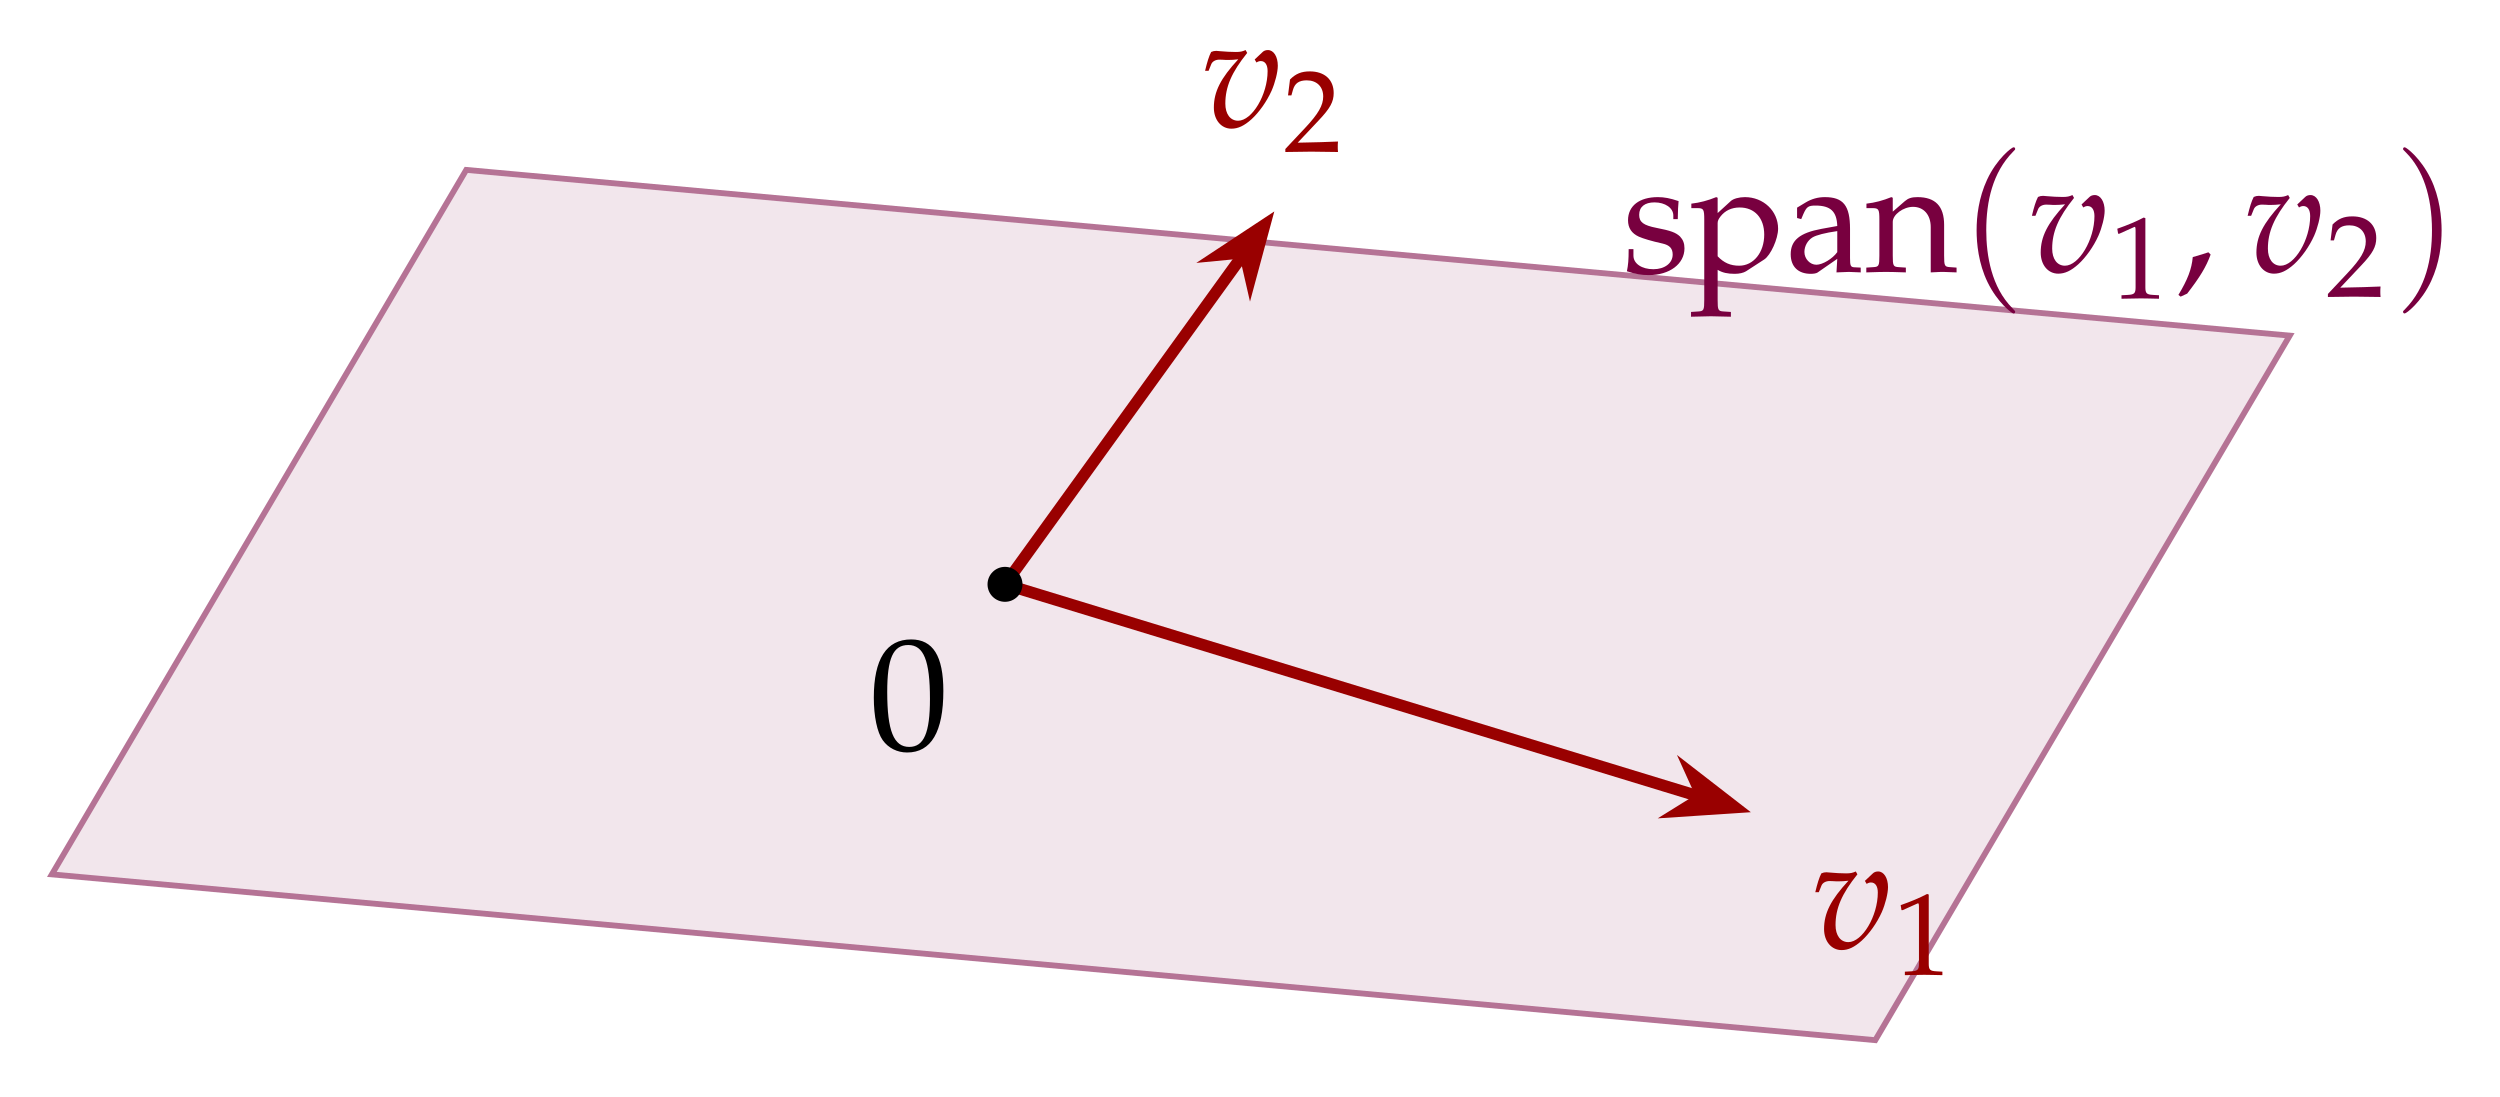
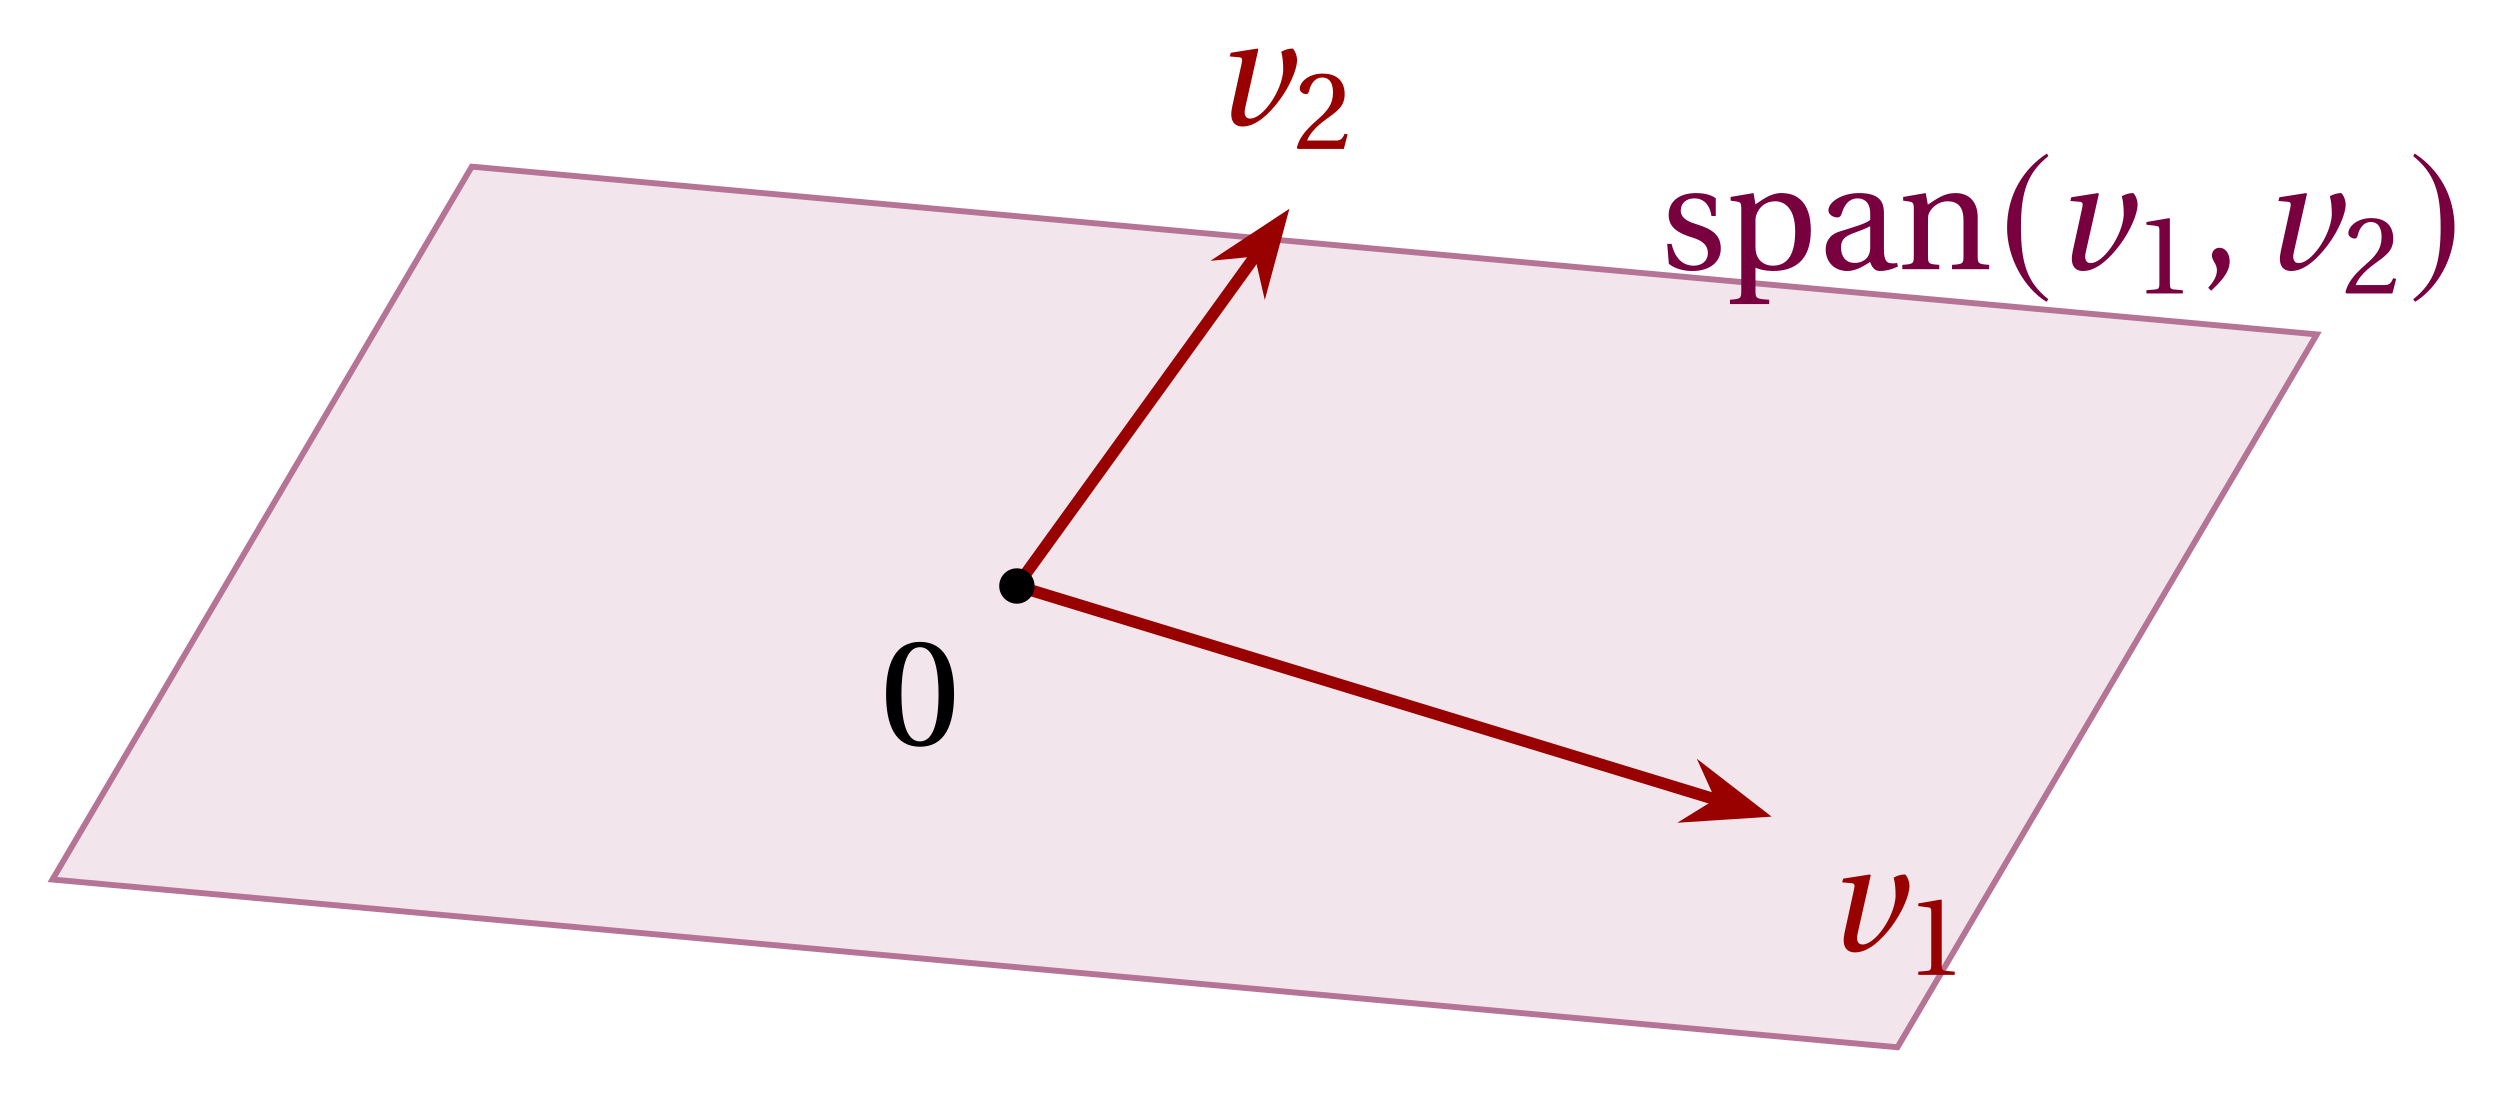
- <svg xmlns="http://www.w3.org/2000/svg" version="1.1" width="171pt" height="75pt" viewBox="0 -75 171 75">
+ <svg xmlns="http://www.w3.org/2000/svg" version="1.1" width="169pt" height="75pt" viewBox="0 -75 169 75">
  <g id="page1">
    <g transform="scale(1 -1)">
-       <path d="M3.547 15.191L128.269 3.852L156.617 52.043L31.891 63.379Z" fill="#f2e6ec" />
-       <path d="M3.547 15.191L128.269 3.852L156.617 52.043L31.891 63.379Z" stroke="#b57395" fill="none" stroke-width=".399" stroke-miterlimit="10" />
+       <path d="M3.547 15.543L128.269 4.203L156.617 52.395L31.891 63.734Z" fill="#f2e6ec" />
+       <path d="M3.547 15.543L128.269 4.203L156.617 52.395L31.891 63.734Z" stroke="#b57395" fill="none" stroke-width=".399" stroke-miterlimit="10" />
      <g fill="#78003f">
-         <path d="M111.4 57.961C111.4 57.208 111.368 56.881 111.28 56.445C111.847 56.259 112.273 56.183 112.775 56.183C114.204 56.183 115.218 56.946 115.218 58.015C115.218 58.354 115.12 58.604 114.913 58.823C114.629 59.095 114.269 59.226 113.309 59.412C112.415 59.586 112.12 59.804 112.12 60.306C112.12 60.852 112.502 61.157 113.167 61.157C113.898 61.157 114.455 60.775 114.455 60.262V60.012H114.76C114.771 60.644 114.782 60.906 114.815 61.244C114.236 61.441 113.844 61.517 113.396 61.517C112.131 61.517 111.357 60.917 111.357 59.935C111.357 59.412 111.597 59.041 112.098 58.812C112.393 58.681 112.971 58.506 113.713 58.343C114.204 58.234 114.411 58.004 114.411 57.59C114.411 57.001 113.865 56.586 113.091 56.586C112.295 56.586 111.727 56.968 111.727 57.514V57.961H111.4ZM115.687 60.764H116.091C116.527 60.764 116.571 60.688 116.571 59.968V54.481C116.571 53.794 116.538 53.717 116.167 53.696L115.666 53.663V53.336C116.757 53.368 116.757 53.368 117.029 53.368C117.302 53.368 117.302 53.368 118.393 53.336V53.663L117.891 53.696C117.52 53.717 117.487 53.794 117.487 54.481V56.543C117.815 56.346 118.164 56.27 118.655 56.27C118.971 56.27 119.255 56.336 119.429 56.445L120.673 57.252C121.109 57.535 121.622 58.659 121.622 59.357C121.622 60.568 120.618 61.517 119.353 61.517C118.949 61.517 118.557 61.408 118.382 61.244L117.487 60.426V61.473L117.389 61.517C116.833 61.288 116.266 61.135 115.687 61.07V60.764ZM117.487 59.739C117.487 59.892 117.542 60.012 117.684 60.197C118 60.601 118.447 60.808 118.993 60.808C120.018 60.808 120.673 60.088 120.673 58.953C120.673 57.732 119.942 56.826 118.96 56.826C118.36 56.826 117.913 57.023 117.487 57.47V59.739ZM125.669 57.295L125.615 56.368C126.324 56.401 126.324 56.401 126.465 56.401C126.52 56.401 126.793 56.39 127.273 56.368V56.696L126.847 56.717C126.585 56.728 126.542 56.816 126.542 57.35V59.346C126.542 60.939 126.084 61.517 124.818 61.517C124.349 61.517 123.913 61.397 123.498 61.146L122.92 60.797V60.088L123.204 60.012L123.346 60.35C123.575 60.862 123.684 60.939 124.186 60.939C125.211 60.939 125.636 60.535 125.669 59.542L124.589 59.346C123.106 59.073 122.484 58.561 122.484 57.612C122.484 56.761 122.997 56.27 123.858 56.27C124.055 56.27 124.24 56.303 124.317 56.357L125.669 57.295ZM125.669 57.754C125.353 57.306 124.666 56.892 124.24 56.892C123.804 56.892 123.422 57.295 123.422 57.764C123.422 58.168 123.64 58.55 123.968 58.757C124.24 58.921 124.84 59.073 125.669 59.193V57.754ZM132.062 56.368C132.727 56.401 132.738 56.401 132.924 56.401C133.076 56.401 133.076 56.401 133.829 56.368V56.696L133.382 56.728C133.011 56.75 132.978 56.816 132.978 57.514V59.619C132.978 60.895 132.378 61.517 131.156 61.517C130.753 61.517 130.524 61.441 130.295 61.244L129.465 60.524V61.473L129.367 61.517C128.811 61.288 128.244 61.135 127.665 61.07V60.764H128.069C128.506 60.764 128.549 60.688 128.549 59.968V57.514C128.549 56.826 128.516 56.75 128.145 56.728L127.655 56.696V56.368C128.396 56.39 128.691 56.401 129.007 56.401C129.324 56.401 129.618 56.39 130.36 56.368V56.696L129.869 56.728C129.498 56.75 129.465 56.826 129.465 57.514V59.826C129.465 60.317 130.185 60.852 130.851 60.852C131.582 60.852 132.062 60.306 132.062 59.466V56.368Z" />
-         <path d="M137.837 53.673C137.837 53.707 137.837 53.73 137.644 53.923C136.223 55.355 135.86 57.503 135.86 59.243C135.86 61.221 136.292 63.198 137.69 64.619C137.837 64.756 137.837 64.778 137.837 64.813C137.837 64.892 137.792 64.926 137.724 64.926C137.61 64.926 136.587 64.153 135.917 62.71C135.337 61.459 135.2 60.197 135.2 59.243C135.2 58.356 135.325 56.981 135.951 55.696C136.632 54.298 137.61 53.559 137.724 53.559C137.792 53.559 137.837 53.593 137.837 53.673Z" />
-         <path d="M142.377 61.015L142.497 60.808C142.595 60.873 142.693 60.906 142.791 60.906C143.086 60.906 143.26 60.655 143.26 60.219C143.26 58.604 142.202 56.826 141.242 56.826C140.708 56.826 140.369 57.285 140.369 57.994C140.369 59.139 140.795 60.132 141.864 61.462L141.755 61.659C141.537 61.561 141.395 61.528 141.089 61.528C140.784 61.528 140.326 61.55 140.009 61.582L139.879 61.593C139.813 61.604 139.759 61.604 139.748 61.604C139.617 61.604 139.519 61.582 139.399 61.528C139.246 61.233 139.126 60.841 138.984 60.241H139.224L139.409 60.699C139.486 60.884 139.704 61.004 139.966 61.004C140.02 61.004 140.118 61.004 140.26 60.993C140.348 60.982 140.424 60.982 140.566 60.982C140.795 60.982 140.969 60.993 141.253 61.026C140.042 59.717 139.584 58.812 139.584 57.721C139.584 56.881 140.086 56.281 140.784 56.281C141.242 56.281 141.657 56.477 142.158 56.925C142.671 57.394 143.195 58.124 143.533 58.877C143.773 59.423 143.958 60.153 143.958 60.59C143.958 61.212 143.675 61.659 143.282 61.659C143.14 61.659 143.009 61.615 142.922 61.528L142.377 61.015Z" />
-         <path d="M144.879 59.012H144.958L145.987 59.474C145.994 59.482 146.002 59.482 146.01 59.482C146.058 59.482 146.074 59.411 146.074 59.219V55.355C146.074 54.94 145.987 54.853 145.556 54.829L145.11 54.805V54.566C146.337 54.59 146.337 54.59 146.425 54.59C146.528 54.59 146.704 54.59 146.975 54.582C147.07 54.574 147.349 54.574 147.676 54.566V54.805L147.262 54.829C146.823 54.853 146.743 54.94 146.743 55.355V60.08L146.632 60.12C146.114 59.849 145.548 59.61 144.823 59.355L144.879 59.012Z" />
-         <path d="M151.054 57.743C150.76 57.645 150.563 57.579 149.985 57.415C149.909 56.586 149.636 55.877 149.004 54.83L149.156 54.71L149.603 54.917C150.487 56.063 150.902 56.75 151.207 57.59L151.054 57.743Z" />
-         <path d="M157.132 61.015L157.252 60.808C157.35 60.873 157.448 60.906 157.546 60.906C157.841 60.906 158.015 60.655 158.015 60.219C158.015 58.604 156.957 56.826 155.997 56.826C155.463 56.826 155.124 57.285 155.124 57.994C155.124 59.139 155.55 60.132 156.619 61.462L156.51 61.659C156.292 61.561 156.15 61.528 155.844 61.528C155.539 61.528 155.081 61.55 154.764 61.582L154.634 61.593C154.568 61.604 154.514 61.604 154.503 61.604C154.372 61.604 154.274 61.582 154.154 61.528C154.001 61.233 153.881 60.841 153.739 60.241H153.979L154.164 60.699C154.241 60.884 154.459 61.004 154.721 61.004C154.775 61.004 154.873 61.004 155.015 60.993C155.103 60.982 155.179 60.982 155.321 60.982C155.55 60.982 155.724 60.993 156.008 61.026C154.797 59.717 154.339 58.812 154.339 57.721C154.339 56.881 154.841 56.281 155.539 56.281C155.997 56.281 156.412 56.477 156.913 56.925C157.426 57.394 157.95 58.124 158.288 58.877C158.528 59.423 158.713 60.153 158.713 60.59C158.713 61.212 158.43 61.659 158.037 61.659C157.895 61.659 157.764 61.615 157.677 61.528L157.132 61.015Z" />
-         <path d="M159.229 54.893V54.686C160.719 54.71 160.719 54.71 161.005 54.71C161.292 54.71 161.292 54.71 162.83 54.686C162.814 54.853 162.814 54.933 162.814 55.045C162.814 55.148 162.814 55.228 162.83 55.403C161.914 55.363 161.547 55.355 160.073 55.323L161.524 56.862C162.296 57.682 162.535 58.12 162.535 58.718C162.535 59.634 161.914 60.2 160.902 60.2C160.328 60.2 159.938 60.041 159.547 59.643L159.412 58.559H159.643L159.746 58.925C159.874 59.388 160.161 59.587 160.695 59.587C161.38 59.587 161.818 59.156 161.818 58.479C161.818 57.882 161.484 57.292 160.583 56.336L159.229 54.893Z" />
-         <path d="M167.006 59.243C167.006 60.129 166.881 61.505 166.256 62.789C165.574 64.187 164.596 64.926 164.483 64.926C164.414 64.926 164.369 64.881 164.369 64.813C164.369 64.778 164.369 64.756 164.585 64.551C165.699 63.426 166.347 61.618 166.347 59.243C166.347 57.299 165.926 55.298 164.517 53.866C164.369 53.73 164.369 53.707 164.369 53.673C164.369 53.605 164.414 53.559 164.483 53.559C164.596 53.559 165.619 54.332 166.29 55.776C166.87 57.026 167.006 58.288 167.006 59.243Z" />
+         <path d="M112.703 58.513L112.812 57.171C113.183 56.844 113.805 56.68 114.405 56.68C115.626 56.68 116.325 57.324 116.325 58.196C116.325 59.102 115.768 59.505 114.71 59.833C114.285 59.963 113.619 60.182 113.619 60.76C113.619 61.294 114.023 61.589 114.535 61.589C115.266 61.589 115.615 61.022 115.692 60.4H115.986V61.6C115.648 61.851 115.125 61.949 114.666 61.949C113.554 61.949 112.801 61.425 112.801 60.454C112.801 59.603 113.499 59.222 114.35 58.96C114.808 58.818 115.452 58.589 115.452 57.891C115.452 57.367 115.048 57.04 114.503 57.04C113.674 57.04 113.205 57.64 112.997 58.513H112.703ZM116.947 54.738V54.444H119.597V54.738C118.736 54.793 118.67 54.815 118.67 55.338V56.909C118.888 56.789 119.379 56.68 119.848 56.68C121.234 56.68 122.412 57.313 122.412 59.429C122.412 60.16 122.281 61.949 120.416 61.949C119.663 61.949 119.074 61.447 118.67 61.185L118.539 61.949L116.99 61.687V61.436L117.383 61.382C117.645 61.338 117.71 61.294 117.71 60.923V55.338C117.71 54.815 117.667 54.793 116.947 54.738ZM118.67 58.414V60.094C118.67 60.356 118.725 60.487 118.812 60.673C119.052 61.142 119.477 61.393 120.023 61.393C120.437 61.393 121.354 61.131 121.354 59.363C121.354 57.858 120.874 57.04 119.848 57.04C119.314 57.04 118.91 57.313 118.747 57.782C118.681 57.967 118.67 58.174 118.67 58.414ZM123.416 58.131C123.416 57.367 123.928 56.68 124.888 56.68C125.488 56.68 126.088 57.073 126.415 57.291C126.557 56.909 126.732 56.68 127.092 56.68C127.474 56.68 127.91 56.789 128.303 56.985L128.237 57.225C128.095 57.193 127.866 57.182 127.714 57.225C127.528 57.269 127.354 57.454 127.354 58.098V60.585C127.354 61.185 127.223 61.949 125.674 61.949C124.517 61.949 123.601 61.349 123.601 60.782C123.601 60.454 123.983 60.302 124.179 60.302C124.397 60.302 124.452 60.411 124.507 60.585C124.736 61.349 125.15 61.589 125.565 61.589C125.968 61.589 126.426 61.382 126.426 60.563V60.138C126.165 59.876 125.172 59.614 124.365 59.353C123.623 59.123 123.416 58.611 123.416 58.131ZM124.452 58.273C124.452 58.753 124.67 59.003 125.248 59.222C125.663 59.374 126.197 59.571 126.426 59.713V58.262C126.426 57.433 125.794 57.225 125.39 57.225C124.757 57.225 124.452 57.673 124.452 58.273ZM128.597 56.8H131.095V57.095C130.365 57.149 130.332 57.171 130.332 57.694V60.094C130.332 60.356 130.343 60.487 130.43 60.651C130.648 61.054 131.106 61.393 131.652 61.393C132.35 61.393 132.732 61.011 132.732 60.116V57.694C132.732 57.171 132.699 57.149 131.957 57.095V56.8H134.466V57.095C133.736 57.149 133.692 57.171 133.692 57.694V60.313C133.692 61.349 133.125 61.949 132.186 61.949C131.423 61.949 130.954 61.578 130.321 61.163L130.179 61.949L128.652 61.687V61.436L129.034 61.382C129.296 61.338 129.372 61.294 129.372 60.923V57.694C129.372 57.171 129.339 57.149 128.597 57.095V56.8Z" />
+         <path d="M138.372 64.622C136.79 63.596 135.678 61.829 135.678 59.603C135.678 57.574 136.834 55.524 138.339 54.597L138.47 54.771C137.03 55.906 136.616 57.225 136.616 59.636C136.616 62.058 137.063 63.313 138.47 64.447L138.372 64.622Z" />
+         <path d="M139.954 61.414L140.586 61.36C140.826 61.338 140.815 61.207 140.739 60.869L140.117 58.022C139.91 57.084 140.237 56.68 140.826 56.68C141.71 56.68 142.594 57.498 143.303 58.447C144.001 59.385 144.492 60.52 144.503 61.153C144.503 61.556 144.274 61.949 144.186 61.949C143.935 61.949 143.652 61.862 143.434 61.731C143.532 61.371 143.564 60.989 143.564 60.454C143.477 59.047 142.157 57.182 141.317 57.215C141.055 57.215 140.881 57.433 140.99 57.924L141.884 61.894L141.83 61.949L140.019 61.665L139.954 61.414Z" />
+         <path d="M145.098 55.164H147.56V55.379L146.931 55.435C146.771 55.451 146.683 55.507 146.683 55.802V60.216L146.644 60.256L145.098 59.993V59.81L145.799 59.722C145.927 59.706 145.974 59.65 145.974 59.435V55.802C145.974 55.658 145.958 55.57 145.911 55.515C145.871 55.459 145.807 55.443 145.727 55.435L145.098 55.379V55.164Z" />
+         <path d="M149.276 55.546L149.472 55.349C149.985 55.829 150.726 56.516 150.726 57.324C150.726 57.869 150.432 58.251 150.039 58.251C149.723 58.251 149.526 58 149.526 57.738C149.526 57.367 149.865 57.171 149.865 56.735C149.865 56.309 149.603 55.906 149.276 55.546Z" />
+         <path d="M154.02 61.414L154.652 61.36C154.892 61.338 154.881 61.207 154.805 60.869L154.183 58.022C153.976 57.084 154.303 56.68 154.892 56.68C155.776 56.68 156.659 57.498 157.368 58.447C158.067 59.385 158.557 60.52 158.568 61.153C158.568 61.556 158.339 61.949 158.252 61.949C158.001 61.949 157.717 61.862 157.499 61.731C157.598 61.371 157.63 60.989 157.63 60.454C157.543 59.047 156.223 57.182 155.383 57.215C155.121 57.215 154.947 57.433 155.056 57.924L155.95 61.894L155.896 61.949L154.085 61.665L154.02 61.414Z" />
+         <path d="M158.548 55.236L158.628 55.164H161.727L161.982 56.152L161.775 56.192C161.616 55.786 161.465 55.73 161.162 55.73H159.249C159.369 56.12 159.815 56.654 160.508 57.156C161.226 57.682 161.783 58.017 161.783 58.853C161.783 59.897 161.09 60.256 160.301 60.256C159.273 60.256 158.747 59.634 158.747 59.244C158.747 58.989 159.034 58.869 159.162 58.869C159.297 58.869 159.345 58.949 159.377 59.077C159.496 59.587 159.791 59.993 160.253 59.993C160.827 59.993 160.995 59.515 160.995 58.965C160.995 58.16 160.588 57.706 159.935 57.132C159.01 56.328 158.691 55.818 158.548 55.236Z" />
+         <path d="M163.231 64.622L163.132 64.447C164.539 63.313 164.987 62.058 164.987 59.636C164.987 57.225 164.572 55.906 163.132 54.771L163.263 54.597C164.769 55.524 165.925 57.574 165.925 59.603C165.925 61.829 164.812 63.596 163.231 64.622Z" />
      </g>
-       <path d="M68.742 35.031L116.262 20.512" stroke="#900" fill="none" stroke-width=".797" stroke-miterlimit="10" />
-       <path d="M118.684 19.773L115.727 22.063L116.453 20.457L114.953 19.527Z" fill="#900" />
-       <path d="M118.684 19.773L115.727 22.063L116.453 20.457L114.953 19.527Z" stroke="#900" fill="none" stroke-width=".797" stroke-miterlimit="10" />
-       <path d="M127.559 14.748L127.679 14.541C127.777 14.606 127.875 14.639 127.973 14.639C128.268 14.639 128.442 14.388 128.442 13.952C128.442 12.337 127.384 10.559 126.424 10.559C125.89 10.559 125.551 11.018 125.551 11.727C125.551 12.872 125.977 13.865 127.046 15.196L126.937 15.392C126.719 15.294 126.577 15.261 126.271 15.261C125.966 15.261 125.508 15.283 125.191 15.316L125.061 15.326C124.995 15.337 124.941 15.337 124.93 15.337C124.799 15.337 124.701 15.316 124.581 15.261C124.428 14.966 124.308 14.574 124.166 13.974H124.406L124.591 14.432C124.668 14.617 124.886 14.737 125.148 14.737C125.202 14.737 125.3 14.737 125.442 14.726C125.53 14.716 125.606 14.716 125.748 14.716C125.977 14.716 126.151 14.726 126.435 14.759C125.224 13.45 124.766 12.545 124.766 11.454C124.766 10.614 125.268 10.014 125.966 10.014C126.424 10.014 126.839 10.21 127.34 10.658C127.853 11.127 128.377 11.857 128.715 12.61C128.955 13.156 129.14 13.886 129.14 14.323C129.14 14.945 128.857 15.392 128.464 15.392C128.322 15.392 128.191 15.348 128.104 15.261L127.559 14.748Z" fill="#900" />
-       <path d="M130.062 12.746H130.141L131.17 13.208C131.177 13.216 131.185 13.216 131.193 13.216C131.241 13.216 131.257 13.144 131.257 12.953V9.088C131.257 8.674 131.17 8.586 130.739 8.562L130.293 8.538V8.299C131.52 8.323 131.52 8.323 131.608 8.323C131.711 8.323 131.887 8.323 132.158 8.315C132.253 8.307 132.532 8.307 132.859 8.299V8.538L132.445 8.562C132.006 8.586 131.926 8.674 131.926 9.088V13.813L131.815 13.853C131.297 13.582 130.731 13.343 130.006 13.088L130.062 12.746Z" fill="#900" />
-       <path d="M68.742 35.031L85.023 57.574" stroke="#900" fill="none" stroke-width=".797" stroke-miterlimit="10" />
-       <path d="M86.504 59.625L83.383 57.566L85.137 57.734L85.531 56.016Z" fill="#900" />
-       <path d="M86.504 59.625L83.383 57.566L85.137 57.734L85.531 56.016Z" stroke="#900" fill="none" stroke-width=".797" stroke-miterlimit="10" />
-       <path d="M85.821 70.932L85.941 70.725C86.039 70.79 86.137 70.823 86.235 70.823C86.53 70.823 86.704 70.572 86.704 70.136C86.704 68.521 85.646 66.743 84.686 66.743C84.152 66.743 83.813 67.202 83.813 67.911C83.813 69.056 84.239 70.049 85.308 71.379L85.199 71.576C84.981 71.478 84.839 71.445 84.533 71.445C84.228 71.445 83.77 71.467 83.453 71.499L83.323 71.51C83.257 71.521 83.203 71.521 83.192 71.521C83.061 71.521 82.963 71.499 82.843 71.445C82.69 71.15 82.57 70.758 82.428 70.158H82.668L82.853 70.616C82.93 70.801 83.148 70.921 83.41 70.921C83.464 70.921 83.562 70.921 83.704 70.91C83.792 70.899 83.868 70.899 84.01 70.899C84.239 70.899 84.413 70.91 84.697 70.943C83.486 69.634 83.028 68.729 83.028 67.638C83.028 66.798 83.53 66.198 84.228 66.198C84.686 66.198 85.101 66.394 85.602 66.842C86.115 67.311 86.639 68.041 86.977 68.794C87.217 69.34 87.402 70.07 87.402 70.507C87.402 71.129 87.119 71.576 86.726 71.576C86.584 71.576 86.453 71.532 86.366 71.445L85.821 70.932Z" fill="#900" />
-       <path d="M87.917 64.81V64.603C89.407 64.627 89.407 64.627 89.694 64.627C89.981 64.627 89.981 64.627 91.519 64.603C91.503 64.77 91.503 64.85 91.503 64.962C91.503 65.065 91.503 65.145 91.519 65.32C90.603 65.28 90.236 65.272 88.762 65.24L90.212 66.779C90.985 67.599 91.224 68.037 91.224 68.635C91.224 69.551 90.603 70.117 89.591 70.117C89.017 70.117 88.627 69.958 88.236 69.56L88.101 68.476H88.332L88.435 68.842C88.563 69.305 88.85 69.504 89.384 69.504C90.069 69.504 90.507 69.073 90.507 68.396C90.507 67.799 90.172 67.209 89.272 66.253L87.917 64.81Z" fill="#900" />
-       <path d="M69.938 35.031C69.938 35.691 69.402 36.227 68.742 36.227C68.082 36.227 67.547 35.691 67.547 35.031S68.082 33.836 68.742 33.836C69.402 33.836 69.938 34.371 69.938 35.031Z" />
-       <path d="M62.322 31.263C60.631 31.263 59.769 29.921 59.769 27.281C59.769 26.005 59.998 24.903 60.38 24.369C60.762 23.834 61.373 23.529 62.049 23.529C63.696 23.529 64.525 24.947 64.525 27.74C64.525 30.129 63.816 31.263 62.322 31.263ZM62.126 30.881C63.184 30.881 63.609 29.812 63.609 27.194C63.609 24.871 63.195 23.911 62.191 23.911C61.133 23.911 60.686 25.012 60.686 27.674C60.686 29.976 61.089 30.881 62.126 30.881Z" />
+       <path d="M68.742 35.387L116.262 20.867" stroke="#900" fill="none" stroke-width=".797" stroke-miterlimit="10" />
+       <path d="M118.684 20.125L115.727 22.414L116.453 20.809L114.953 19.883Z" fill="#900" />
+       <path d="M118.684 20.125L115.727 22.414L116.453 20.809L114.953 19.883Z" stroke="#900" fill="none" stroke-width=".797" stroke-miterlimit="10" />
+       <path d="M124.532 15.352L125.164 15.298C125.404 15.276 125.393 15.145 125.317 14.807L124.695 11.96C124.488 11.022 124.815 10.618 125.404 10.618C126.288 10.618 127.172 11.436 127.881 12.385C128.579 13.323 129.07 14.458 129.081 15.091C129.081 15.494 128.852 15.887 128.764 15.887C128.513 15.887 128.23 15.8 128.012 15.669C128.11 15.309 128.142 14.927 128.142 14.392C128.055 12.985 126.735 11.12 125.895 11.153C125.633 11.153 125.459 11.371 125.568 11.862L126.462 15.832L126.408 15.887L124.597 15.603L124.532 15.352Z" fill="#900" />
+       <path d="M129.676 9.101H132.138V9.316L131.509 9.372C131.349 9.388 131.261 9.444 131.261 9.739V14.153L131.222 14.193L129.676 13.93V13.747L130.377 13.659C130.505 13.643 130.552 13.587 130.552 13.372V9.739C130.552 9.595 130.536 9.507 130.489 9.452C130.449 9.396 130.385 9.38 130.305 9.372L129.676 9.316V9.101Z" fill="#900" />
+       <path d="M68.742 35.387L85.023 57.926" stroke="#900" fill="none" stroke-width=".797" stroke-miterlimit="10" />
+       <path d="M86.504 59.977L83.383 57.918L85.137 58.086L85.531 56.367Z" fill="#900" />
+       <path d="M86.504 59.977L83.383 57.918L85.137 58.086L85.531 56.367Z" stroke="#900" fill="none" stroke-width=".797" stroke-miterlimit="10" />
+       <path d="M83.134 71.183L83.766 71.129C84.006 71.107 83.995 70.976 83.919 70.638L83.297 67.791C83.09 66.853 83.417 66.449 84.006 66.449C84.89 66.449 85.774 67.267 86.483 68.216C87.181 69.154 87.672 70.289 87.683 70.922C87.683 71.325 87.454 71.718 87.366 71.718C87.115 71.718 86.832 71.631 86.614 71.5C86.712 71.14 86.744 70.758 86.744 70.224C86.657 68.816 85.337 66.951 84.497 66.984C84.235 66.984 84.061 67.202 84.17 67.693L85.064 71.663L85.01 71.718L83.199 71.434L83.134 71.183Z" fill="#900" />
+       <path d="M87.664 65.004L87.744 64.932H90.843L91.098 65.92L90.891 65.96C90.732 65.554 90.581 65.498 90.278 65.498H88.365C88.485 65.888 88.931 66.422 89.624 66.924C90.342 67.45 90.899 67.785 90.899 68.621C90.899 69.665 90.206 70.024 89.417 70.024C88.389 70.024 87.863 69.402 87.863 69.012C87.863 68.757 88.15 68.637 88.278 68.637C88.413 68.637 88.461 68.717 88.493 68.845C88.612 69.355 88.907 69.761 89.369 69.761C89.943 69.761 90.111 69.283 90.111 68.733C90.111 67.928 89.704 67.474 89.051 66.9C88.126 66.096 87.807 65.586 87.664 65.004Z" fill="#900" />
+       <path d="M69.938 35.387C69.938 36.047 69.402 36.582 68.742 36.582C68.082 36.582 67.547 36.047 67.547 35.387C67.547 34.727 68.082 34.191 68.742 34.191C69.402 34.191 69.938 34.727 69.938 35.387Z" />
+       <path d="M59.9 28.065C59.9 26.014 60.5 24.52 62.191 24.52S64.493 26.014 64.493 28.065C64.493 30.116 63.882 31.611 62.191 31.611S59.9 30.116 59.9 28.065ZM60.937 28.065C60.937 29.734 61.22 31.251 62.191 31.251S63.446 29.734 63.446 28.065C63.446 26.396 63.162 24.88 62.191 24.88S60.937 26.396 60.937 28.065Z" />
    </g>
  </g>
</svg>
